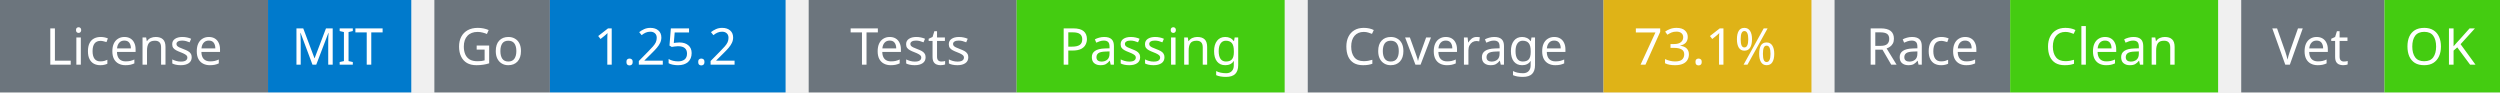
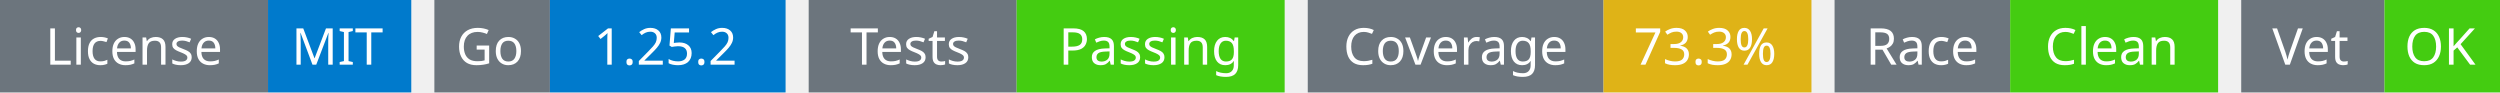
<svg xmlns="http://www.w3.org/2000/svg" width="541" height="20" viewBox="0 0 541 20">
  <g transform="translate(0, 0)">
    <rect x="0" y="0" width="58" height="20" fill="#6c757d" />
    <rect x="58" y="0" width="31" height="20" fill="#007acc" />
    <text x="29" y="14" text-anchor="middle" font-family="sans-serif" font-size="11" fill="white">License</text>
    <text x="73" y="14" text-anchor="middle" font-family="sans-serif" font-size="11" fill="white">MIT</text>
  </g>
  <g transform="translate(94, 0)">
    <rect x="0" y="0" width="25" height="20" fill="#6c757d" />
    <rect x="25" y="0" width="51" height="20" fill="#007acc" />
    <text x="12" y="14" text-anchor="middle" font-family="sans-serif" font-size="11" fill="white">Go</text>
    <text x="50" y="14" text-anchor="middle" font-family="sans-serif" font-size="11" fill="white">1.25.2</text>
  </g>
  <g transform="translate(175, 0)">
    <rect x="0" y="0" width="45" height="20" fill="#6c757d" />
    <rect x="45" y="0" width="58" height="20" fill="#4c1" />
    <text x="22" y="14" text-anchor="middle" font-family="sans-serif" font-size="11" fill="white">Tests</text>
    <text x="74" y="14" text-anchor="middle" font-family="sans-serif" font-size="11" fill="white">Passing</text>
  </g>
  <g transform="translate(283, 0)">
    <rect x="0" y="0" width="64" height="20" fill="#6c757d" />
    <rect x="64" y="0" width="45" height="20" fill="#dfb317" />
    <text x="32" y="14" text-anchor="middle" font-family="sans-serif" font-size="11" fill="white">Coverage</text>
-     <text x="86" y="14" text-anchor="middle" font-family="sans-serif" font-size="11" fill="white">73.1%</text>
+     <text x="86" y="14" text-anchor="middle" font-family="sans-serif" font-size="11" fill="white">73.3%</text>
  </g>
  <g transform="translate(397, 0)">
    <rect x="0" y="0" width="38" height="20" fill="#6c757d" />
    <rect x="38" y="0" width="45" height="20" fill="#4c1" />
    <text x="19" y="14" text-anchor="middle" font-family="sans-serif" font-size="11" fill="white">Race</text>
    <text x="60" y="14" text-anchor="middle" font-family="sans-serif" font-size="11" fill="white">Clean</text>
  </g>
  <g transform="translate(485, 0)">
    <rect x="0" y="0" width="31" height="20" fill="#6c757d" />
    <rect x="31" y="0" width="25" height="20" fill="#4c1" />
    <text x="15" y="14" text-anchor="middle" font-family="sans-serif" font-size="11" fill="white">Vet</text>
    <text x="43" y="14" text-anchor="middle" font-family="sans-serif" font-size="11" fill="white">OK</text>
  </g>
</svg>
